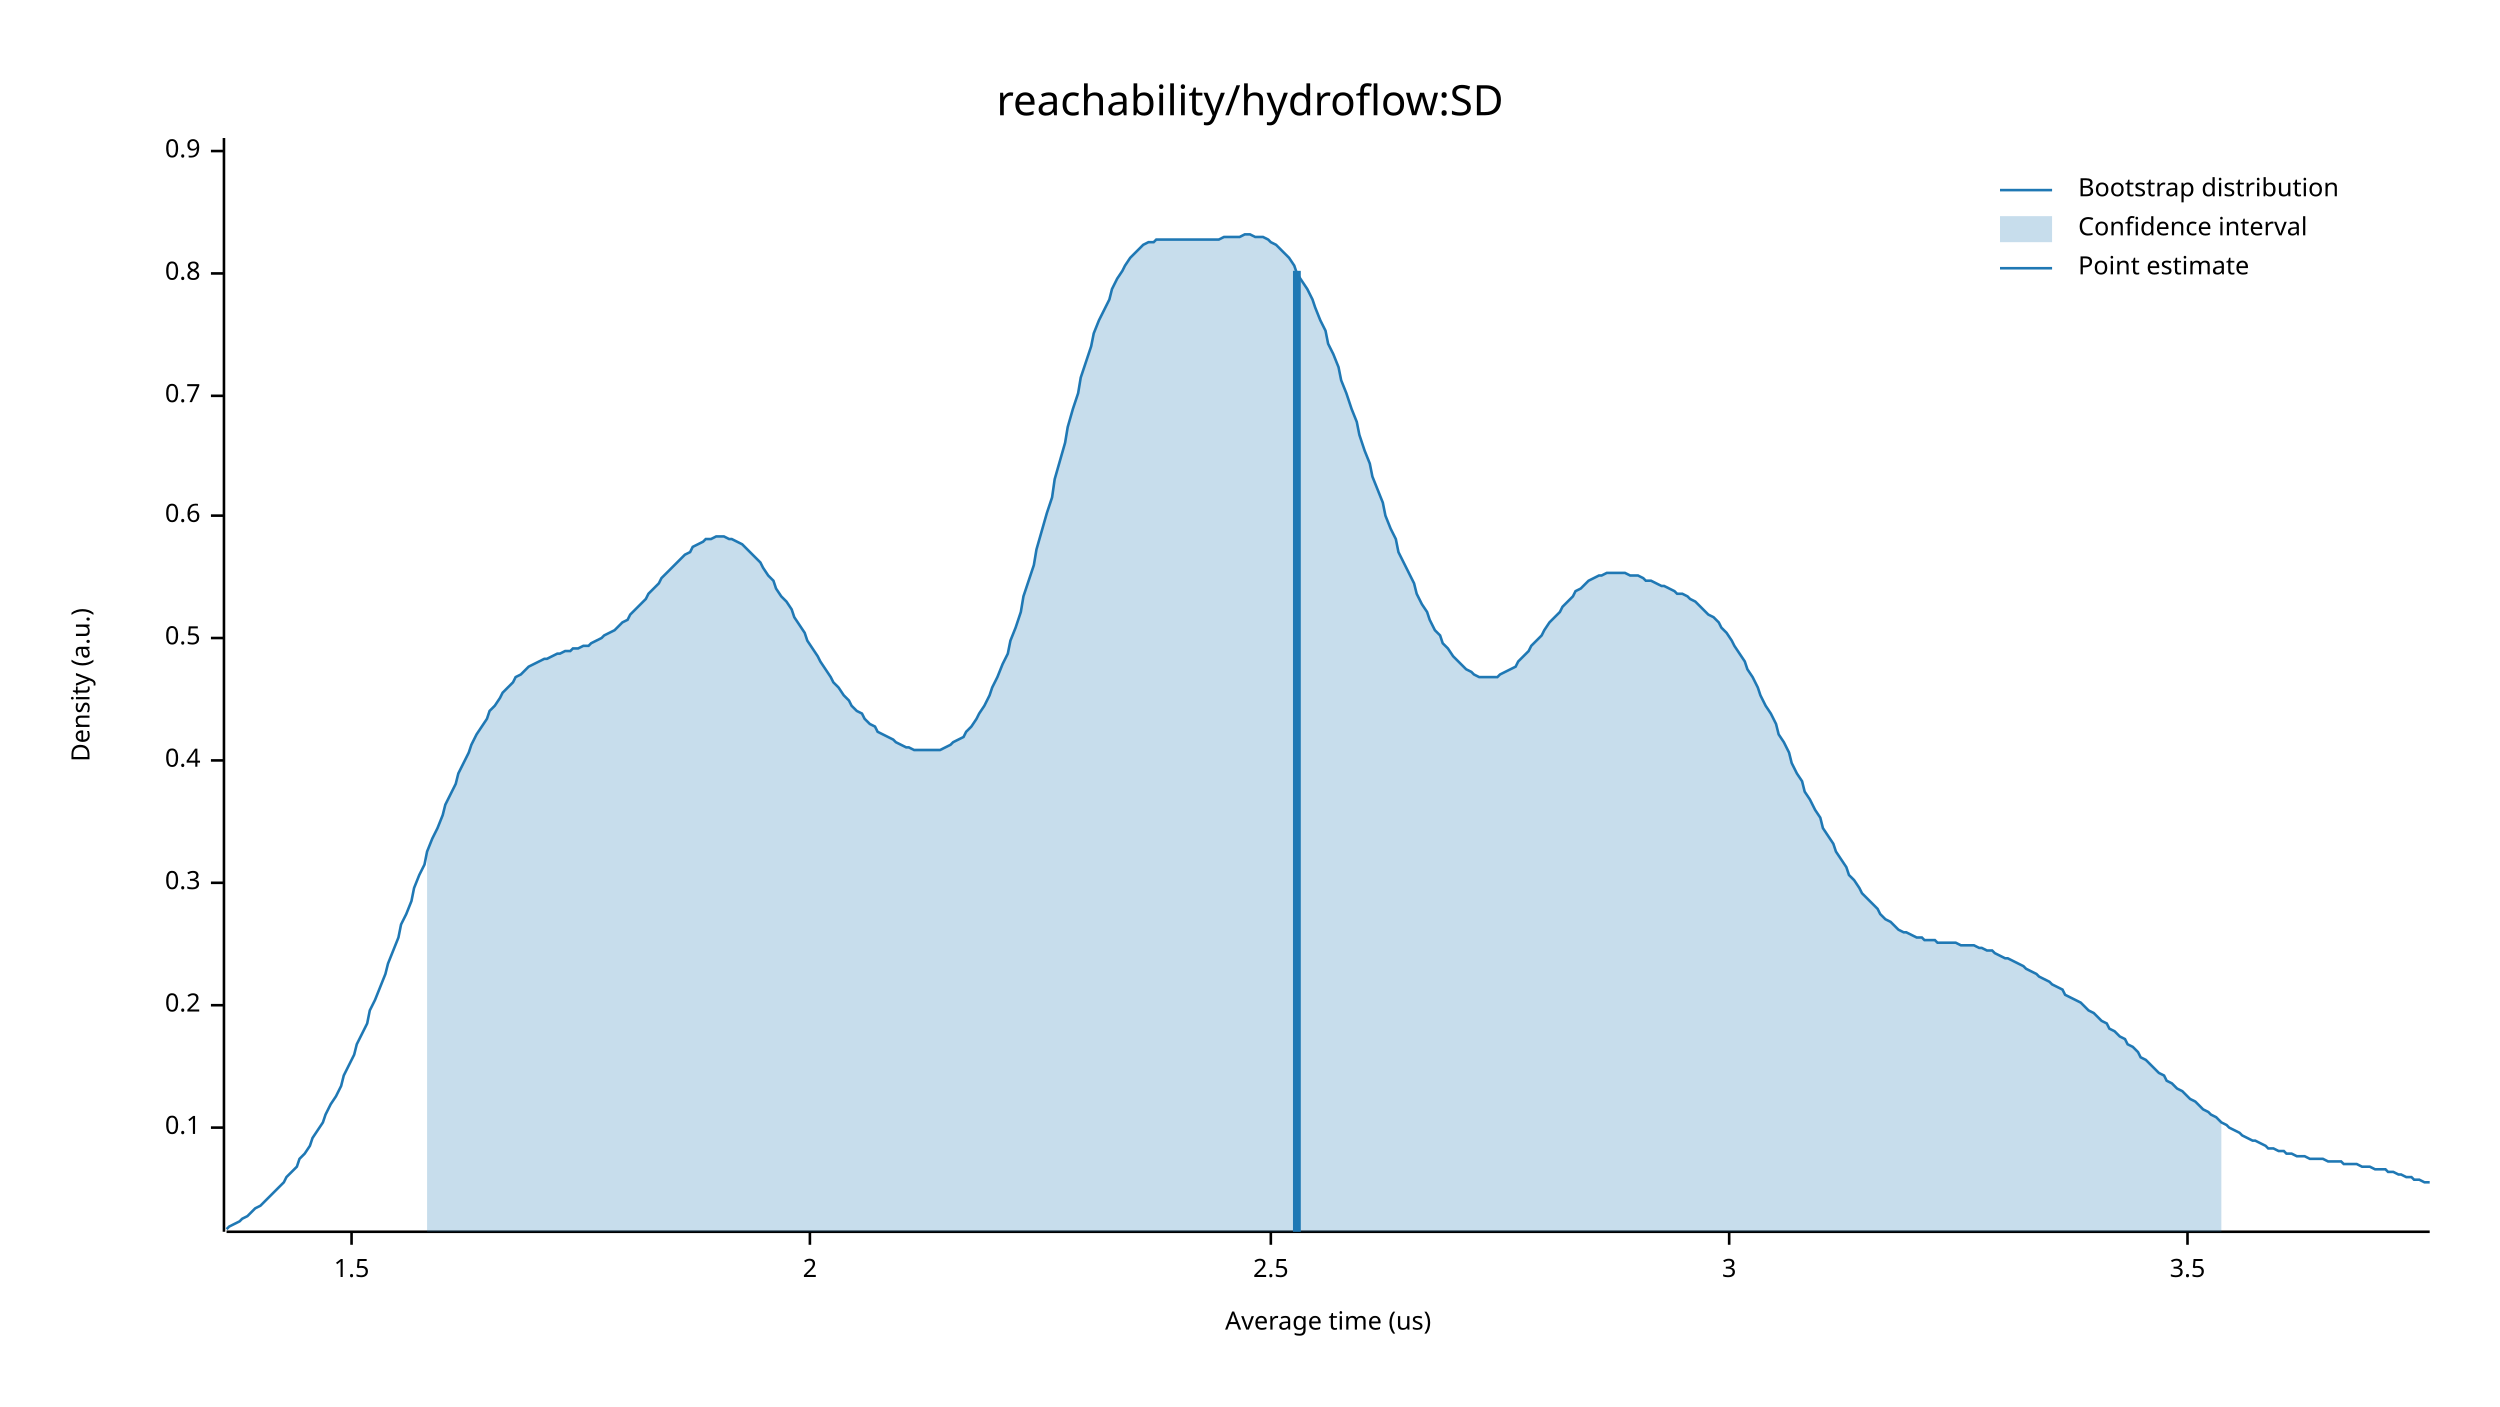
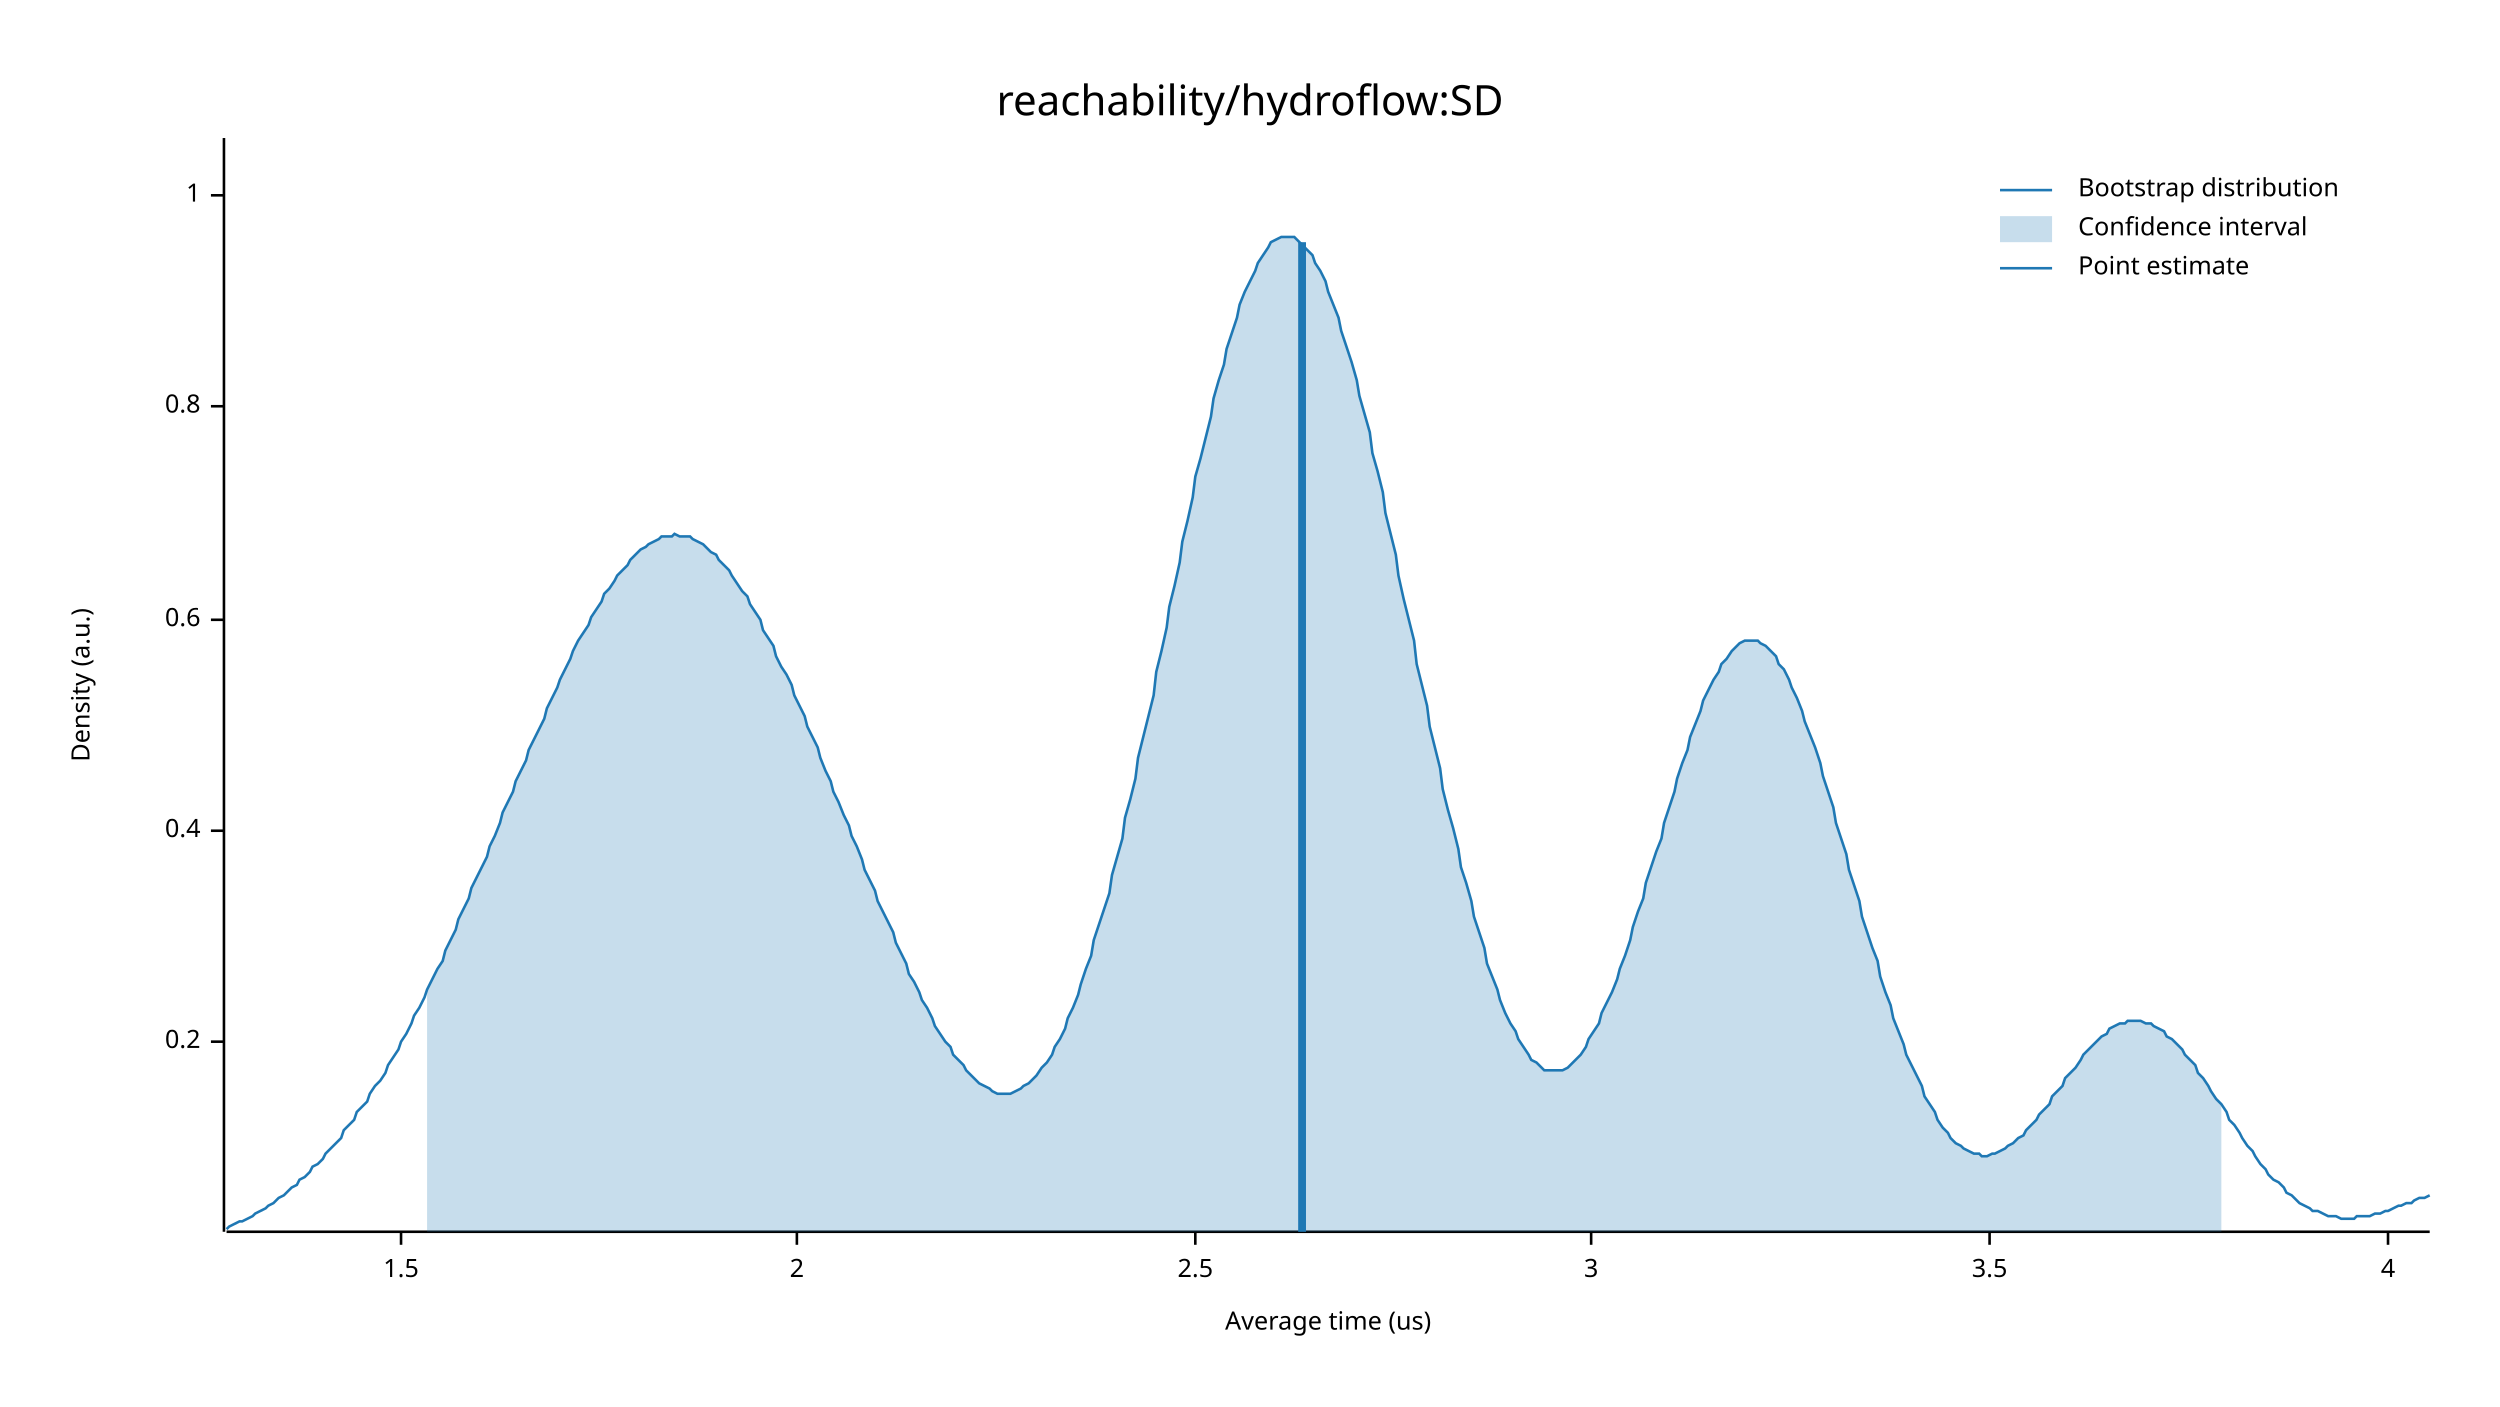
<svg xmlns="http://www.w3.org/2000/svg" width="960" height="540" viewBox="0 0 960 540">
  <text x="480" y="32" dy="0.76em" text-anchor="middle" font-family="sans-serif" font-size="16.129" opacity="1" fill="#000000">
reachability/hydroflow:SD
</text>
  <text x="27" y="263" dy="0.76em" text-anchor="middle" font-family="sans-serif" font-size="9.677" opacity="1" fill="#000000" transform="rotate(270, 27, 263)">
Density (a.u.)
</text>
  <text x="510" y="513" dy="-0.5ex" text-anchor="middle" font-family="sans-serif" font-size="9.677" opacity="1" fill="#000000">
Average time (us)
</text>
  <polyline fill="none" opacity="1" stroke="#000000" stroke-width="1" points="86,53 86,473 " />
-   <text x="77" y="433" dy="0.5ex" text-anchor="end" font-family="sans-serif" font-size="9.677" opacity="1" fill="#000000">
- 0.1
- </text>
-   <polyline fill="none" opacity="1" stroke="#000000" stroke-width="1" points="81,433 86,433 " />
-   <text x="77" y="386" dy="0.5ex" text-anchor="end" font-family="sans-serif" font-size="9.677" opacity="1" fill="#000000">
+   <text x="77" y="400" dy="0.5ex" text-anchor="end" font-family="sans-serif" font-size="9.677" opacity="1" fill="#000000">
0.2
</text>
-   <polyline fill="none" opacity="1" stroke="#000000" stroke-width="1" points="81,386 86,386 " />
-   <text x="77" y="339" dy="0.5ex" text-anchor="end" font-family="sans-serif" font-size="9.677" opacity="1" fill="#000000">
- 0.3
- </text>
-   <polyline fill="none" opacity="1" stroke="#000000" stroke-width="1" points="81,339 86,339 " />
-   <text x="77" y="292" dy="0.5ex" text-anchor="end" font-family="sans-serif" font-size="9.677" opacity="1" fill="#000000">
+   <polyline fill="none" opacity="1" stroke="#000000" stroke-width="1" points="81,400 86,400 " />
+   <text x="77" y="319" dy="0.5ex" text-anchor="end" font-family="sans-serif" font-size="9.677" opacity="1" fill="#000000">
0.4
</text>
-   <polyline fill="none" opacity="1" stroke="#000000" stroke-width="1" points="81,292 86,292 " />
-   <text x="77" y="245" dy="0.5ex" text-anchor="end" font-family="sans-serif" font-size="9.677" opacity="1" fill="#000000">
- 0.5
- </text>
-   <polyline fill="none" opacity="1" stroke="#000000" stroke-width="1" points="81,245 86,245 " />
-   <text x="77" y="198" dy="0.5ex" text-anchor="end" font-family="sans-serif" font-size="9.677" opacity="1" fill="#000000">
+   <polyline fill="none" opacity="1" stroke="#000000" stroke-width="1" points="81,319 86,319 " />
+   <text x="77" y="238" dy="0.5ex" text-anchor="end" font-family="sans-serif" font-size="9.677" opacity="1" fill="#000000">
0.6
</text>
-   <polyline fill="none" opacity="1" stroke="#000000" stroke-width="1" points="81,198 86,198 " />
-   <text x="77" y="152" dy="0.5ex" text-anchor="end" font-family="sans-serif" font-size="9.677" opacity="1" fill="#000000">
- 0.7
- </text>
-   <polyline fill="none" opacity="1" stroke="#000000" stroke-width="1" points="81,152 86,152 " />
-   <text x="77" y="105" dy="0.5ex" text-anchor="end" font-family="sans-serif" font-size="9.677" opacity="1" fill="#000000">
+   <polyline fill="none" opacity="1" stroke="#000000" stroke-width="1" points="81,238 86,238 " />
+   <text x="77" y="156" dy="0.5ex" text-anchor="end" font-family="sans-serif" font-size="9.677" opacity="1" fill="#000000">
0.8
</text>
-   <polyline fill="none" opacity="1" stroke="#000000" stroke-width="1" points="81,105 86,105 " />
-   <text x="77" y="58" dy="0.5ex" text-anchor="end" font-family="sans-serif" font-size="9.677" opacity="1" fill="#000000">
- 0.9
+   <polyline fill="none" opacity="1" stroke="#000000" stroke-width="1" points="81,156 86,156 " />
+   <text x="77" y="75" dy="0.5ex" text-anchor="end" font-family="sans-serif" font-size="9.677" opacity="1" fill="#000000">
+ 1
</text>
-   <polyline fill="none" opacity="1" stroke="#000000" stroke-width="1" points="81,58 86,58 " />
+   <polyline fill="none" opacity="1" stroke="#000000" stroke-width="1" points="81,75 86,75 " />
  <polyline fill="none" opacity="1" stroke="#000000" stroke-width="1" points="87,473 933,473 " />
-   <text x="135" y="483" dy="0.76em" text-anchor="middle" font-family="sans-serif" font-size="9.677" opacity="1" fill="#000000">
+   <text x="154" y="483" dy="0.76em" text-anchor="middle" font-family="sans-serif" font-size="9.677" opacity="1" fill="#000000">
1.5
</text>
-   <polyline fill="none" opacity="1" stroke="#000000" stroke-width="1" points="135,473 135,478 " />
-   <text x="311" y="483" dy="0.76em" text-anchor="middle" font-family="sans-serif" font-size="9.677" opacity="1" fill="#000000">
+   <polyline fill="none" opacity="1" stroke="#000000" stroke-width="1" points="154,473 154,478 " />
+   <text x="306" y="483" dy="0.76em" text-anchor="middle" font-family="sans-serif" font-size="9.677" opacity="1" fill="#000000">
2
</text>
-   <polyline fill="none" opacity="1" stroke="#000000" stroke-width="1" points="311,473 311,478 " />
-   <text x="488" y="483" dy="0.76em" text-anchor="middle" font-family="sans-serif" font-size="9.677" opacity="1" fill="#000000">
+   <polyline fill="none" opacity="1" stroke="#000000" stroke-width="1" points="306,473 306,478 " />
+   <text x="459" y="483" dy="0.76em" text-anchor="middle" font-family="sans-serif" font-size="9.677" opacity="1" fill="#000000">
2.5
</text>
-   <polyline fill="none" opacity="1" stroke="#000000" stroke-width="1" points="488,473 488,478 " />
-   <text x="664" y="483" dy="0.76em" text-anchor="middle" font-family="sans-serif" font-size="9.677" opacity="1" fill="#000000">
+   <polyline fill="none" opacity="1" stroke="#000000" stroke-width="1" points="459,473 459,478 " />
+   <text x="611" y="483" dy="0.76em" text-anchor="middle" font-family="sans-serif" font-size="9.677" opacity="1" fill="#000000">
3
</text>
-   <polyline fill="none" opacity="1" stroke="#000000" stroke-width="1" points="664,473 664,478 " />
-   <text x="840" y="483" dy="0.76em" text-anchor="middle" font-family="sans-serif" font-size="9.677" opacity="1" fill="#000000">
+   <polyline fill="none" opacity="1" stroke="#000000" stroke-width="1" points="611,473 611,478 " />
+   <text x="764" y="483" dy="0.76em" text-anchor="middle" font-family="sans-serif" font-size="9.677" opacity="1" fill="#000000">
3.5
</text>
-   <polyline fill="none" opacity="1" stroke="#000000" stroke-width="1" points="840,473 840,478 " />
-   <polyline fill="none" opacity="1" stroke="#1F78B4" stroke-width="1" points="87,472 88,471 90,470 92,469 93,468 95,467 97,465 98,464 100,463 102,461 103,460 105,458 107,456 109,454 110,452 112,450 114,448 115,445 117,443 119,440 120,437 122,434 124,431 125,428 127,424 129,421 131,417 132,413 134,409 136,405 137,401 139,397 141,393 142,388 144,384 146,379 148,374 149,370 151,365 153,360 154,355 156,351 158,346 159,341 161,336 163,332 164,327 166,322 168,318 170,313 171,309 173,305 175,301 176,297 178,293 180,289 181,286 183,282 185,279 187,276 188,273 190,271 192,268 193,266 195,264 197,262 198,260 200,259 202,257 203,256 205,255 207,254 209,253 210,253 212,252 214,251 215,251 217,250 219,250 220,249 222,249 224,248 226,248 227,247 229,246 231,245 232,244 234,243 236,242 237,241 239,239 241,238 242,236 244,234 246,232 248,230 249,228 251,226 253,224 254,222 256,220 258,218 259,217 261,215 263,213 265,212 266,210 268,209 270,208 271,207 273,207 275,206 276,206 278,206 280,207 281,207 283,208 285,209 287,211 288,212 290,214 292,216 293,218 295,221 297,223 298,226 300,229 302,231 304,234 305,237 307,240 309,243 310,246 312,249 314,252 315,254 317,257 319,260 320,262 322,264 324,267 326,269 327,271 329,273 331,274 332,276 334,278 336,279 337,281 339,282 341,283 343,284 344,285 346,286 348,287 349,287 351,288 353,288 354,288 356,288 358,288 359,288 361,288 363,287 365,286 366,285 368,284 370,283 371,281 373,279 375,276 376,274 378,271 380,267 381,264 383,260 385,255 387,251 388,246 390,241 392,235 393,229 395,223 397,217 398,211 400,204 402,197 404,191 405,184 407,177 409,170 410,164 412,157 414,151 415,145 417,139 419,133 420,128 422,123 424,119 426,115 427,111 429,107 431,104 432,102 434,99 436,97 437,96 439,94 441,93 443,93 444,92 446,92 448,92 449,92 451,92 453,92 454,92 456,92 458,92 459,92 461,92 463,92 465,92 466,92 468,92 470,91 471,91 473,91 475,91 476,91 478,90 480,90 482,91 483,91 485,91 487,92 488,93 490,94 492,96 493,97 495,99 497,102 498,105 500,108 502,111 504,115 505,118 507,123 509,127 510,132 512,136 514,141 515,146 517,151 519,157 521,162 522,167 524,173 526,178 527,183 529,188 531,193 532,198 534,203 536,207 537,212 539,216 541,220 543,224 544,228 546,232 548,235 549,238 551,242 553,244 554,247 556,249 558,252 560,254 561,255 563,257 565,258 566,259 568,260 570,260 571,260 573,260 575,260 576,259 578,258 580,257 582,256 583,254 585,252 587,250 588,248 590,246 592,244 593,242 595,239 597,237 599,235 600,233 602,231 604,229 605,227 607,226 609,224 610,223 612,222 614,221 615,221 617,220 619,220 621,220 622,220 624,220 626,221 627,221 629,221 631,222 632,223 634,223 636,224 638,225 639,225 641,226 643,227 644,228 646,228 648,229 649,230 651,231 653,233 654,234 656,236 658,237 660,239 661,241 663,243 665,246 666,248 668,251 670,254 671,257 673,260 675,264 676,267 678,271 680,274 682,278 683,282 685,285 687,289 688,293 690,297 692,300 693,304 695,307 697,311 699,314 700,318 702,321 704,324 705,327 707,330 709,333 710,336 712,338 714,341 715,343 717,345 719,347 721,349 722,351 724,353 726,354 727,355 729,357 731,358 732,358 734,359 736,360 738,360 739,361 741,361 743,361 744,362 746,362 748,362 749,362 751,362 753,363 754,363 756,363 758,363 760,364 761,364 763,365 765,365 766,366 768,367 770,368 771,368 773,369 775,370 777,371 778,372 780,373 782,374 783,375 785,376 787,377 788,378 790,379 792,380 793,382 795,383 797,384 799,385 800,386 802,388 804,389 805,390 807,392 809,393 810,395 812,396 814,398 816,399 817,401 819,402 821,404 822,406 824,407 826,409 827,410 829,412 831,413 832,415 834,416 836,418 838,419 839,420 841,422 843,423 844,424 846,426 848,427 849,428 851,429 853,431 855,432 856,433 858,434 860,435 861,436 863,437 865,438 866,438 868,439 870,440 871,441 873,441 875,442 877,442 878,443 880,443 882,444 883,444 885,444 887,445 888,445 890,445 892,445 894,446 895,446 897,446 899,446 900,447 902,447 904,447 905,447 907,448 909,448 910,448 912,449 914,449 916,449 917,450 919,450 921,451 922,451 924,452 926,452 927,453 929,453 931,454 933,454 " />
-   <polygon opacity="0.25" fill="#1F78B4" points="164,327 166,322 168,318 170,313 171,309 173,305 175,301 176,297 178,293 180,289 181,286 183,282 185,279 187,276 188,273 190,271 192,268 193,266 195,264 197,262 198,260 200,259 202,257 203,256 205,255 207,254 209,253 210,253 212,252 214,251 215,251 217,250 219,250 220,249 222,249 224,248 226,248 227,247 229,246 231,245 232,244 234,243 236,242 237,241 239,239 241,238 242,236 244,234 246,232 248,230 249,228 251,226 253,224 254,222 256,220 258,218 259,217 261,215 263,213 265,212 266,210 268,209 270,208 271,207 273,207 275,206 276,206 278,206 280,207 281,207 283,208 285,209 287,211 288,212 290,214 292,216 293,218 295,221 297,223 298,226 300,229 302,231 304,234 305,237 307,240 309,243 310,246 312,249 314,252 315,254 317,257 319,260 320,262 322,264 324,267 326,269 327,271 329,273 331,274 332,276 334,278 336,279 337,281 339,282 341,283 343,284 344,285 346,286 348,287 349,287 351,288 353,288 354,288 356,288 358,288 359,288 361,288 363,287 365,286 366,285 368,284 370,283 371,281 373,279 375,276 376,274 378,271 380,267 381,264 383,260 385,255 387,251 388,246 390,241 392,235 393,229 395,223 397,217 398,211 400,204 402,197 404,191 405,184 407,177 409,170 410,164 412,157 414,151 415,145 417,139 419,133 420,128 422,123 424,119 426,115 427,111 429,107 431,104 432,102 434,99 436,97 437,96 439,94 441,93 443,93 444,92 446,92 448,92 449,92 451,92 453,92 454,92 456,92 458,92 459,92 461,92 463,92 465,92 466,92 468,92 470,91 471,91 473,91 475,91 476,91 478,90 480,90 482,91 483,91 485,91 487,92 488,93 490,94 492,96 493,97 495,99 497,102 498,105 500,108 502,111 504,115 505,118 507,123 509,127 510,132 512,136 514,141 515,146 517,151 519,157 521,162 522,167 524,173 526,178 527,183 529,188 531,193 532,198 534,203 536,207 537,212 539,216 541,220 543,224 544,228 546,232 548,235 549,238 551,242 553,244 554,247 556,249 558,252 560,254 561,255 563,257 565,258 566,259 568,260 570,260 571,260 573,260 575,260 576,259 578,258 580,257 582,256 583,254 585,252 587,250 588,248 590,246 592,244 593,242 595,239 597,237 599,235 600,233 602,231 604,229 605,227 607,226 609,224 610,223 612,222 614,221 615,221 617,220 619,220 621,220 622,220 624,220 626,221 627,221 629,221 631,222 632,223 634,223 636,224 638,225 639,225 641,226 643,227 644,228 646,228 648,229 649,230 651,231 653,233 654,234 656,236 658,237 660,239 661,241 663,243 665,246 666,248 668,251 670,254 671,257 673,260 675,264 676,267 678,271 680,274 682,278 683,282 685,285 687,289 688,293 690,297 692,300 693,304 695,307 697,311 699,314 700,318 702,321 704,324 705,327 707,330 709,333 710,336 712,338 714,341 715,343 717,345 719,347 721,349 722,351 724,353 726,354 727,355 729,357 731,358 732,358 734,359 736,360 738,360 739,361 741,361 743,361 744,362 746,362 748,362 749,362 751,362 753,363 754,363 756,363 758,363 760,364 761,364 763,365 765,365 766,366 768,367 770,368 771,368 773,369 775,370 777,371 778,372 780,373 782,374 783,375 785,376 787,377 788,378 790,379 792,380 793,382 795,383 797,384 799,385 800,386 802,388 804,389 805,390 807,392 809,393 810,395 812,396 814,398 816,399 817,401 819,402 821,404 822,406 824,407 826,409 827,410 829,412 831,413 832,415 834,416 836,418 838,419 839,420 841,422 843,423 844,424 846,426 848,427 849,428 851,429 853,431 853,473 164,473 " />
-   <polyline fill="none" opacity="1" stroke="#1F78B4" stroke-width="3" points="498,473 498,104 " />
+   <polyline fill="none" opacity="1" stroke="#000000" stroke-width="1" points="764,473 764,478 " />
+   <text x="917" y="483" dy="0.76em" text-anchor="middle" font-family="sans-serif" font-size="9.677" opacity="1" fill="#000000">
+ 4
+ </text>
+   <polyline fill="none" opacity="1" stroke="#000000" stroke-width="1" points="917,473 917,478 " />
+   <polyline fill="none" opacity="1" stroke="#1F78B4" stroke-width="1" points="87,472 88,471 90,470 92,469 93,469 95,468 97,467 98,466 100,465 102,464 103,463 105,462 107,460 109,459 110,458 112,456 114,455 115,453 117,452 119,450 120,448 122,447 124,445 125,443 127,441 129,439 131,437 132,434 134,432 136,430 137,427 139,425 141,423 142,420 144,417 146,415 148,412 149,409 151,406 153,403 154,400 156,397 158,393 159,390 161,387 163,383 164,380 166,376 168,372 170,369 171,365 173,361 175,357 176,353 178,349 180,345 181,341 183,337 185,333 187,329 188,325 190,321 192,316 193,312 195,308 197,304 198,300 200,296 202,292 203,288 205,284 207,280 209,276 210,272 212,268 214,264 215,261 217,257 219,253 220,250 222,246 224,243 226,240 227,237 229,234 231,231 232,228 234,226 236,223 237,221 239,219 241,217 242,215 244,213 246,211 248,210 249,209 251,208 253,207 254,206 256,206 258,206 259,205 261,206 263,206 265,206 266,207 268,208 270,209 271,210 273,212 275,213 276,215 278,217 280,219 281,221 283,224 285,227 287,229 288,232 290,235 292,238 293,242 295,245 297,248 298,252 300,256 302,259 304,263 305,267 307,271 309,275 310,279 312,283 314,287 315,291 317,296 319,300 320,304 322,308 324,313 326,317 327,321 329,325 331,330 332,334 334,338 336,342 337,346 339,350 341,354 343,358 344,362 346,366 348,370 349,374 351,377 353,381 354,384 356,387 358,391 359,394 361,397 363,400 365,402 366,405 368,407 370,409 371,411 373,413 375,415 376,416 378,417 380,418 381,419 383,420 385,420 387,420 388,420 390,419 392,418 393,417 395,416 397,414 398,413 400,410 402,408 404,405 405,402 407,399 409,395 410,391 412,387 414,382 415,378 417,372 419,367 420,361 422,355 424,349 426,343 427,336 429,329 431,322 432,314 434,307 436,299 437,291 439,283 441,275 443,267 444,258 446,250 448,241 449,233 451,225 453,216 454,208 456,200 458,191 459,183 461,176 463,168 465,160 466,153 468,146 470,140 471,134 473,128 475,122 476,117 478,112 480,108 482,104 483,101 485,98 487,95 488,93 490,92 492,91 493,91 495,91 497,91 498,92 500,94 502,96 504,98 505,101 507,104 509,108 510,112 512,117 514,122 515,127 517,133 519,139 521,146 522,152 524,159 526,166 527,174 529,181 531,189 532,197 534,205 536,213 537,221 539,230 541,238 543,246 544,255 546,263 548,271 549,279 551,287 553,295 554,303 556,311 558,318 560,326 561,333 563,339 565,346 566,352 568,358 570,364 571,370 573,375 575,380 576,384 578,389 580,393 582,396 583,399 585,402 587,405 588,407 590,408 592,410 593,411 595,411 597,411 599,411 600,411 602,410 604,408 605,407 607,405 609,402 610,399 612,396 614,393 615,389 617,385 619,381 621,376 622,372 624,367 626,361 627,356 629,350 631,345 632,339 634,333 636,327 638,322 639,316 641,310 643,304 644,299 646,293 648,288 649,283 651,278 653,273 654,269 656,265 658,261 660,258 661,255 663,253 665,250 666,249 668,247 670,246 671,246 673,246 675,246 676,247 678,248 680,250 682,252 683,255 685,257 687,261 688,264 690,268 692,273 693,277 695,282 697,287 699,293 700,298 702,304 704,310 705,316 707,322 709,328 710,334 712,340 714,346 715,352 717,358 719,364 721,369 722,375 724,381 726,386 727,391 729,396 731,401 732,405 734,409 736,413 738,417 739,421 741,424 743,427 744,430 746,433 748,435 749,437 751,439 753,440 754,441 756,442 758,443 760,443 761,444 763,444 765,443 766,443 768,442 770,441 771,440 773,439 775,437 777,436 778,434 780,432 782,430 783,428 785,426 787,424 788,421 790,419 792,417 793,414 795,412 797,410 799,407 800,405 802,403 804,401 805,400 807,398 809,397 810,395 812,394 814,393 816,393 817,392 819,392 821,392 822,392 824,393 826,393 827,394 829,395 831,396 832,398 834,399 836,401 838,403 839,405 841,407 843,409 844,412 846,414 848,417 849,419 851,422 853,424 855,427 856,430 858,432 860,435 861,437 863,440 865,442 866,444 868,447 870,449 871,451 873,453 875,454 877,456 878,458 880,459 882,461 883,462 885,463 887,464 888,465 890,465 892,466 894,467 895,467 897,467 899,468 900,468 902,468 904,468 905,467 907,467 909,467 910,467 912,466 914,466 916,465 917,465 919,464 921,463 922,463 924,462 926,462 927,461 929,460 931,460 933,459 " />
+   <polygon opacity="0.25" fill="#1F78B4" points="164,380 166,376 168,372 170,369 171,365 173,361 175,357 176,353 178,349 180,345 181,341 183,337 185,333 187,329 188,325 190,321 192,316 193,312 195,308 197,304 198,300 200,296 202,292 203,288 205,284 207,280 209,276 210,272 212,268 214,264 215,261 217,257 219,253 220,250 222,246 224,243 226,240 227,237 229,234 231,231 232,228 234,226 236,223 237,221 239,219 241,217 242,215 244,213 246,211 248,210 249,209 251,208 253,207 254,206 256,206 258,206 259,205 261,206 263,206 265,206 266,207 268,208 270,209 271,210 273,212 275,213 276,215 278,217 280,219 281,221 283,224 285,227 287,229 288,232 290,235 292,238 293,242 295,245 297,248 298,252 300,256 302,259 304,263 305,267 307,271 309,275 310,279 312,283 314,287 315,291 317,296 319,300 320,304 322,308 324,313 326,317 327,321 329,325 331,330 332,334 334,338 336,342 337,346 339,350 341,354 343,358 344,362 346,366 348,370 349,374 351,377 353,381 354,384 356,387 358,391 359,394 361,397 363,400 365,402 366,405 368,407 370,409 371,411 373,413 375,415 376,416 378,417 380,418 381,419 383,420 385,420 387,420 388,420 390,419 392,418 393,417 395,416 397,414 398,413 400,410 402,408 404,405 405,402 407,399 409,395 410,391 412,387 414,382 415,378 417,372 419,367 420,361 422,355 424,349 426,343 427,336 429,329 431,322 432,314 434,307 436,299 437,291 439,283 441,275 443,267 444,258 446,250 448,241 449,233 451,225 453,216 454,208 456,200 458,191 459,183 461,176 463,168 465,160 466,153 468,146 470,140 471,134 473,128 475,122 476,117 478,112 480,108 482,104 483,101 485,98 487,95 488,93 490,92 492,91 493,91 495,91 497,91 498,92 500,94 502,96 504,98 505,101 507,104 509,108 510,112 512,117 514,122 515,127 517,133 519,139 521,146 522,152 524,159 526,166 527,174 529,181 531,189 532,197 534,205 536,213 537,221 539,230 541,238 543,246 544,255 546,263 548,271 549,279 551,287 553,295 554,303 556,311 558,318 560,326 561,333 563,339 565,346 566,352 568,358 570,364 571,370 573,375 575,380 576,384 578,389 580,393 582,396 583,399 585,402 587,405 588,407 590,408 592,410 593,411 595,411 597,411 599,411 600,411 602,410 604,408 605,407 607,405 609,402 610,399 612,396 614,393 615,389 617,385 619,381 621,376 622,372 624,367 626,361 627,356 629,350 631,345 632,339 634,333 636,327 638,322 639,316 641,310 643,304 644,299 646,293 648,288 649,283 651,278 653,273 654,269 656,265 658,261 660,258 661,255 663,253 665,250 666,249 668,247 670,246 671,246 673,246 675,246 676,247 678,248 680,250 682,252 683,255 685,257 687,261 688,264 690,268 692,273 693,277 695,282 697,287 699,293 700,298 702,304 704,310 705,316 707,322 709,328 710,334 712,340 714,346 715,352 717,358 719,364 721,369 722,375 724,381 726,386 727,391 729,396 731,401 732,405 734,409 736,413 738,417 739,421 741,424 743,427 744,430 746,433 748,435 749,437 751,439 753,440 754,441 756,442 758,443 760,443 761,444 763,444 765,443 766,443 768,442 770,441 771,440 773,439 775,437 777,436 778,434 780,432 782,430 783,428 785,426 787,424 788,421 790,419 792,417 793,414 795,412 797,410 799,407 800,405 802,403 804,401 805,400 807,398 809,397 810,395 812,394 814,393 816,393 817,392 819,392 821,392 822,392 824,393 826,393 827,394 829,395 831,396 832,398 834,399 836,401 838,403 839,405 841,407 843,409 844,412 846,414 848,417 849,419 851,422 853,424 853,473 164,473 " />
+   <polyline fill="none" opacity="1" stroke="#1F78B4" stroke-width="3" points="500,473 500,93 " />
  <text x="798" y="68" dy="0.76em" text-anchor="start" font-family="sans-serif" font-size="9.677" opacity="1" fill="#000000">
Bootstrap distribution
</text>
  <text x="798" y="83" dy="0.76em" text-anchor="start" font-family="sans-serif" font-size="9.677" opacity="1" fill="#000000">
Confidence interval
</text>
  <text x="798" y="98" dy="0.76em" text-anchor="start" font-family="sans-serif" font-size="9.677" opacity="1" fill="#000000">
Point estimate
</text>
  <polyline fill="none" opacity="1" stroke="#1F78B4" stroke-width="1" points="768,73 788,73 " />
  <rect x="768" y="83" width="20" height="10" opacity="0.25" fill="#1F78B4" stroke="none" />
  <polyline fill="none" opacity="1" stroke="#1F78B4" stroke-width="1" points="768,103 788,103 " />
</svg>
